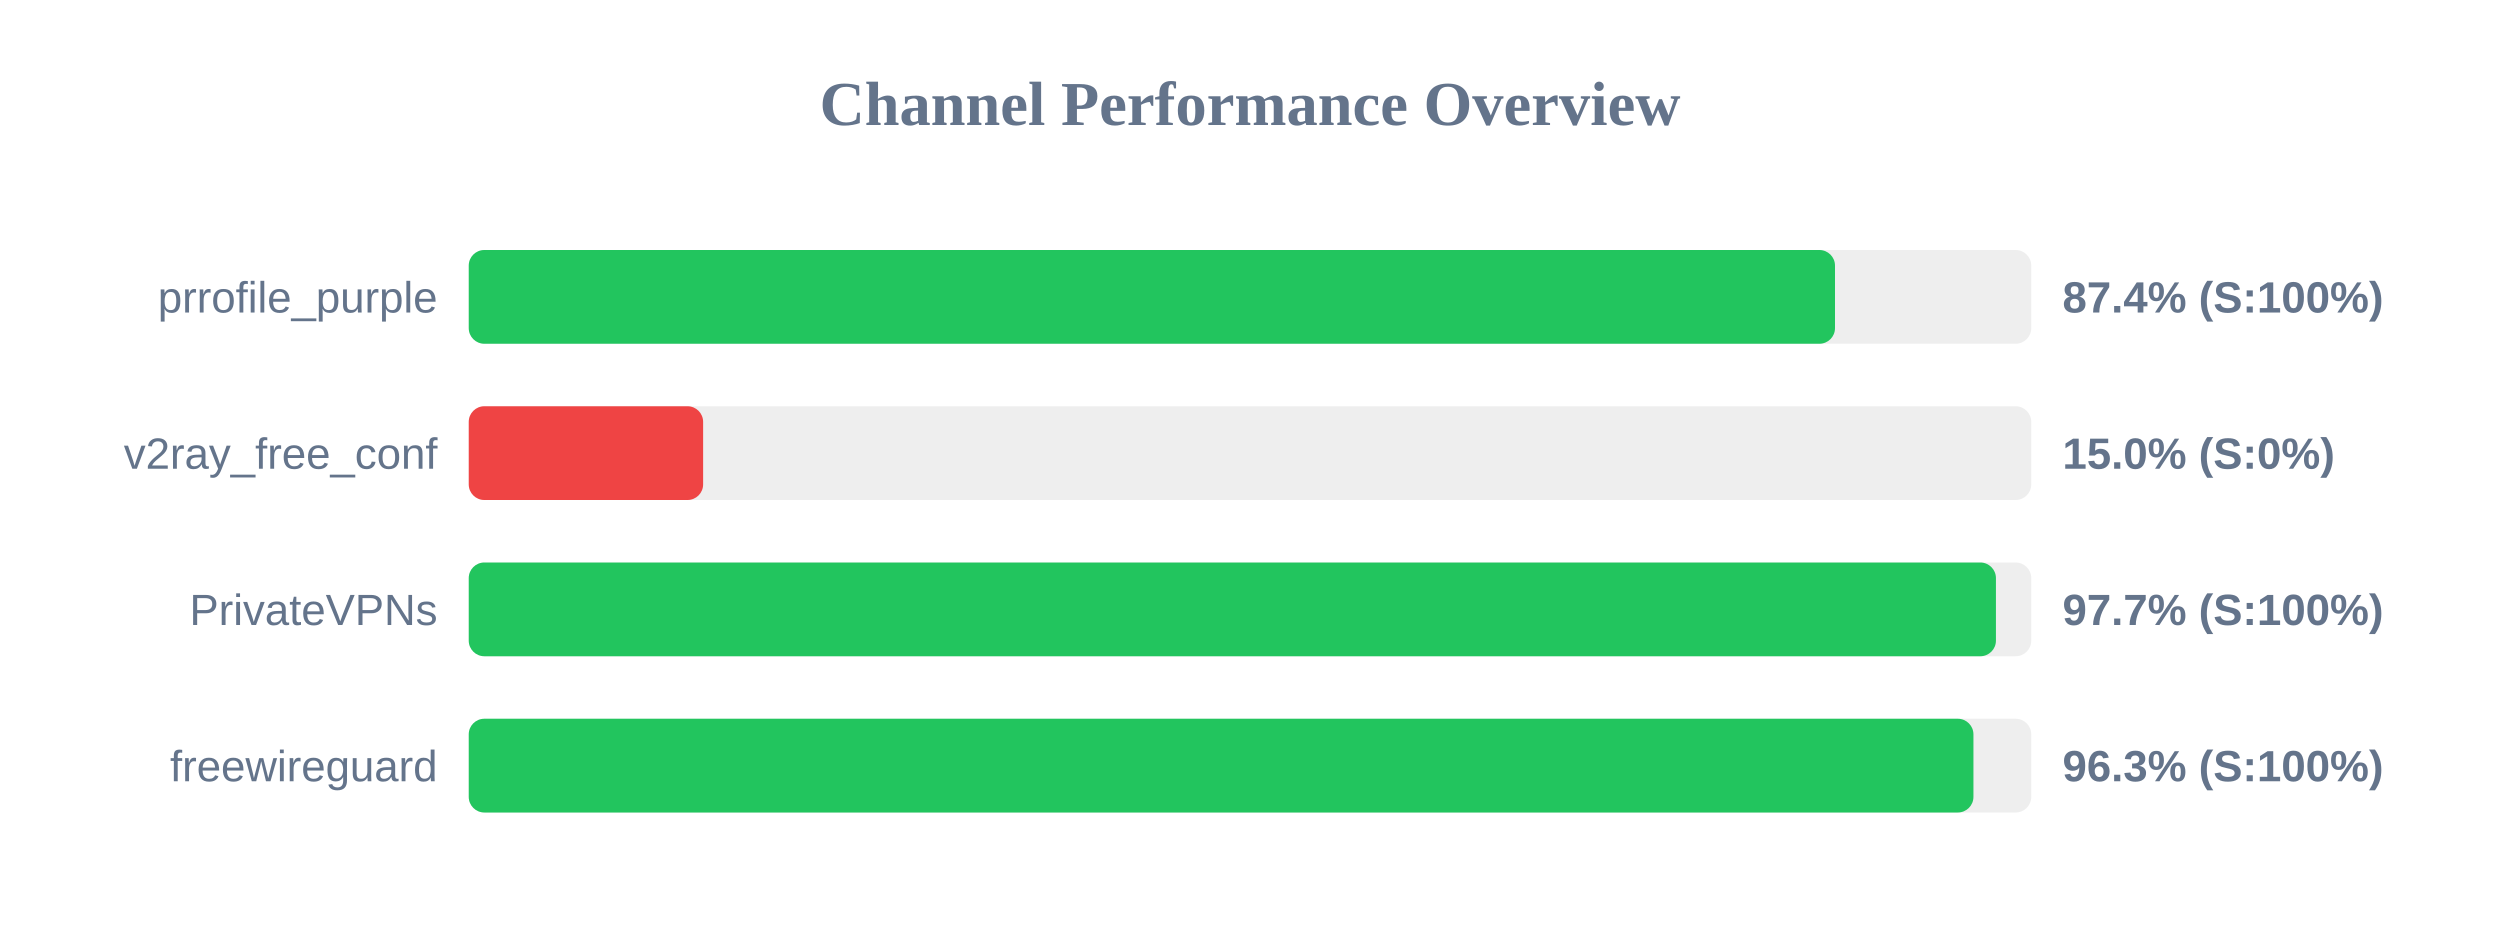
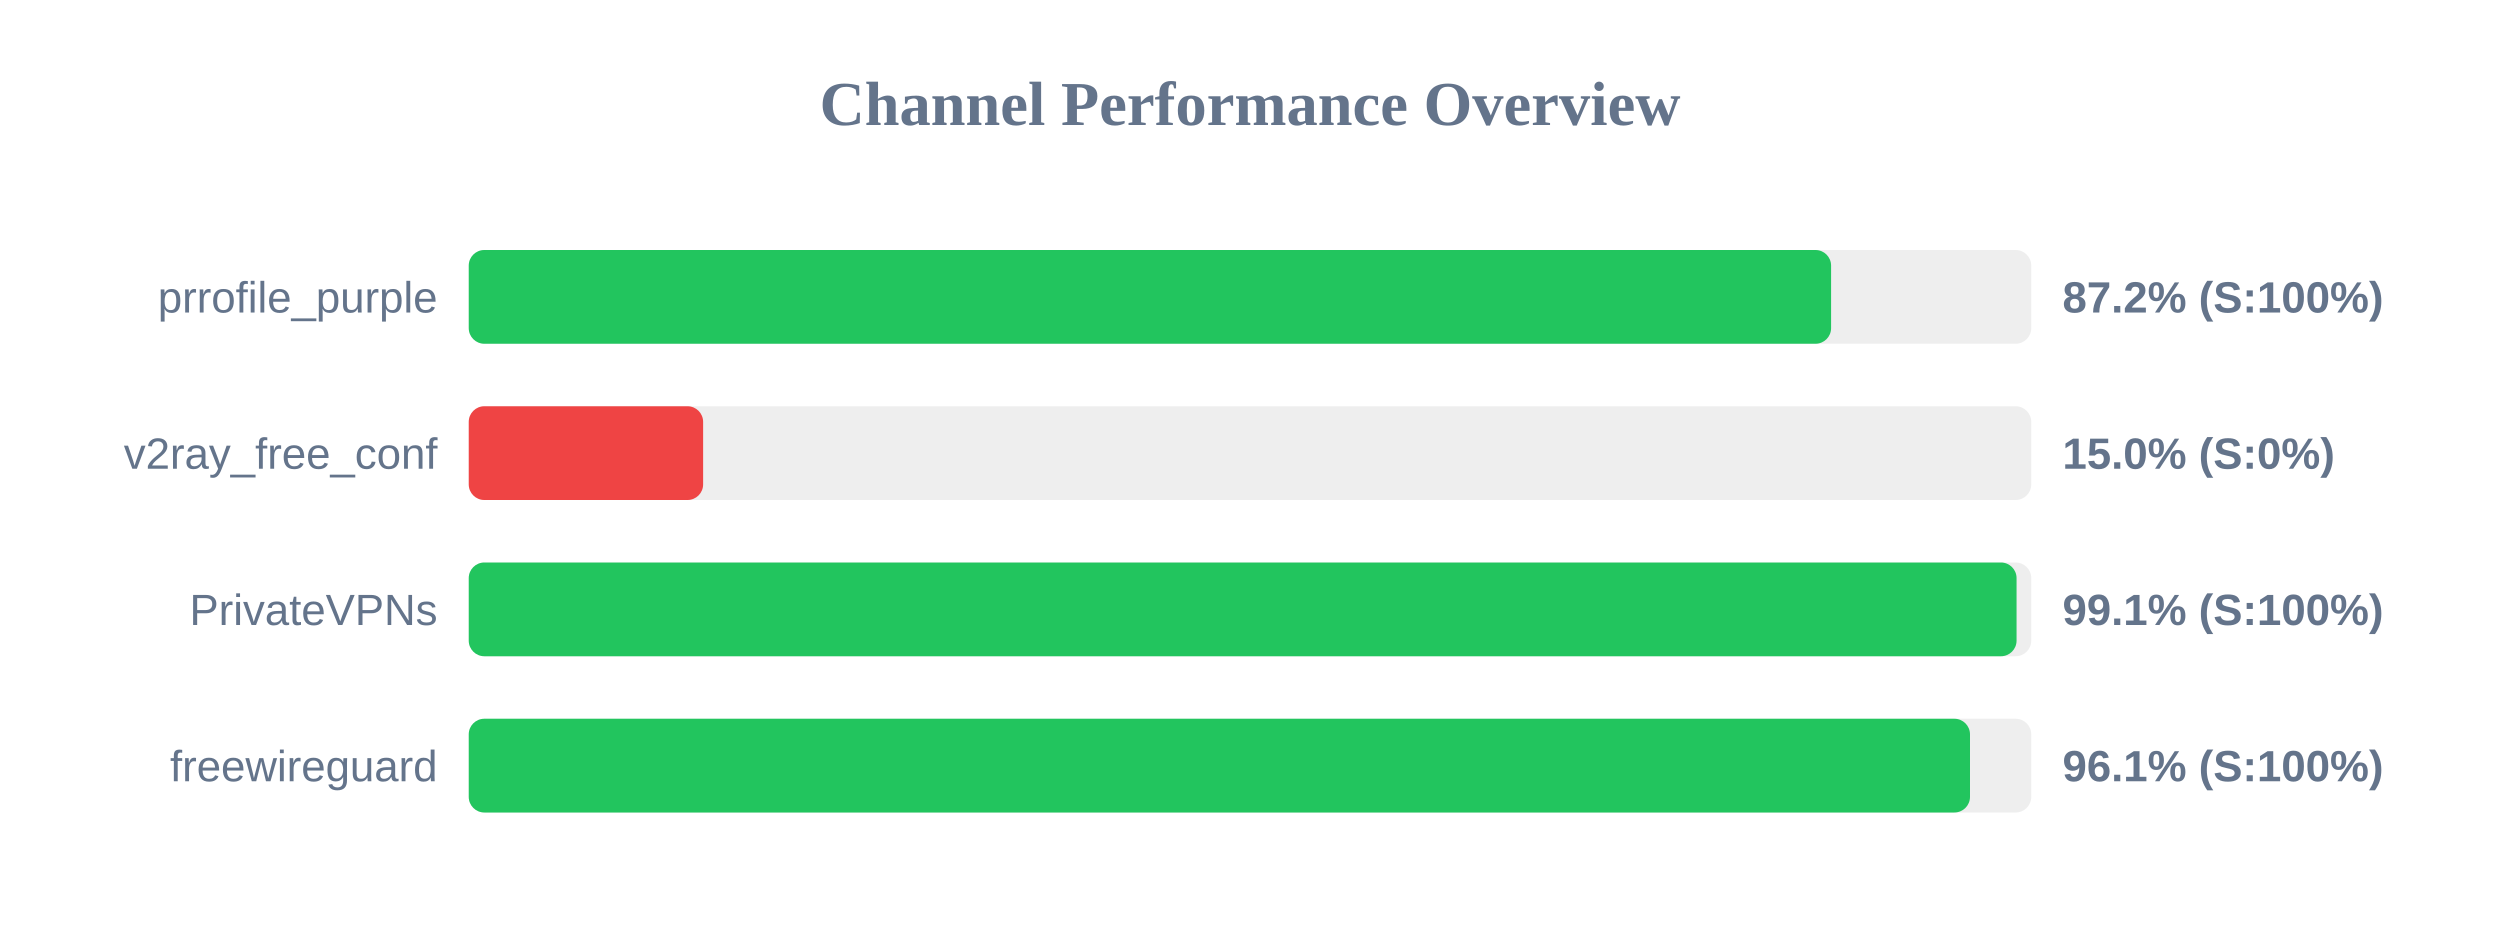
<svg xmlns="http://www.w3.org/2000/svg" width="800" height="300" version="1.1">
  <style>
        .row { font: 14px Arial; fill: #64748b; }
        .score { font: bold 14px Arial; fill: #64748b; }
    </style>
  <text x="400" y="40" text-anchor="middle" font-size="20px" font-weight="bold" fill="#64748b">Channel Performance Overview</text>
  <rect x="150" y="80" width="500" height="30" fill="#eee" rx="5" />
-   <rect x="150" y="80" width="437.2" height="30" fill="#22c55e" rx="5" />
+   <rect x="150" y="80" width="435.95" height="30" fill="#22c55e" rx="5" />
  <text x="140" y="100" text-anchor="end" class="row">prrofile_purple</text>
-   <text x="660" y="100" text-anchor="start" class="score">87.4% (S:100%)</text>
+   <text x="660" y="100" text-anchor="start" class="score">87.2% (S:100%)</text>
  <rect x="150" y="130" width="500" height="30" fill="#eee" rx="5" />
  <rect x="150" y="130" width="75.0" height="30" fill="#ef4444" rx="5" />
  <text x="140" y="150" text-anchor="end" class="row">v2ray_free_conf</text>
  <text x="660" y="150" text-anchor="start" class="score">15.0% (S:0%)</text>
  <rect x="150" y="180" width="500" height="30" fill="#eee" rx="5" />
-   <rect x="150" y="180" width="488.7" height="30" fill="#22c55e" rx="5" />
+   <rect x="150" y="180" width="495.3" height="30" fill="#22c55e" rx="5" />
  <text x="140" y="200" text-anchor="end" class="row">PrivateVPNs</text>
-   <text x="660" y="200" text-anchor="start" class="score">97.7% (S:100%)</text>
+   <text x="660" y="200" text-anchor="start" class="score">99.1% (S:100%)</text>
  <rect x="150" y="230" width="500" height="30" fill="#eee" rx="5" />
-   <rect x="150" y="230" width="481.5" height="30" fill="#22c55e" rx="5" />
+   <rect x="150" y="230" width="480.4" height="30" fill="#22c55e" rx="5" />
  <text x="140" y="250" text-anchor="end" class="row">freewireguard</text>
-   <text x="660" y="250" text-anchor="start" class="score">96.3% (S:100%)</text>
+   <text x="660" y="250" text-anchor="start" class="score">96.1% (S:100%)</text>
</svg>
